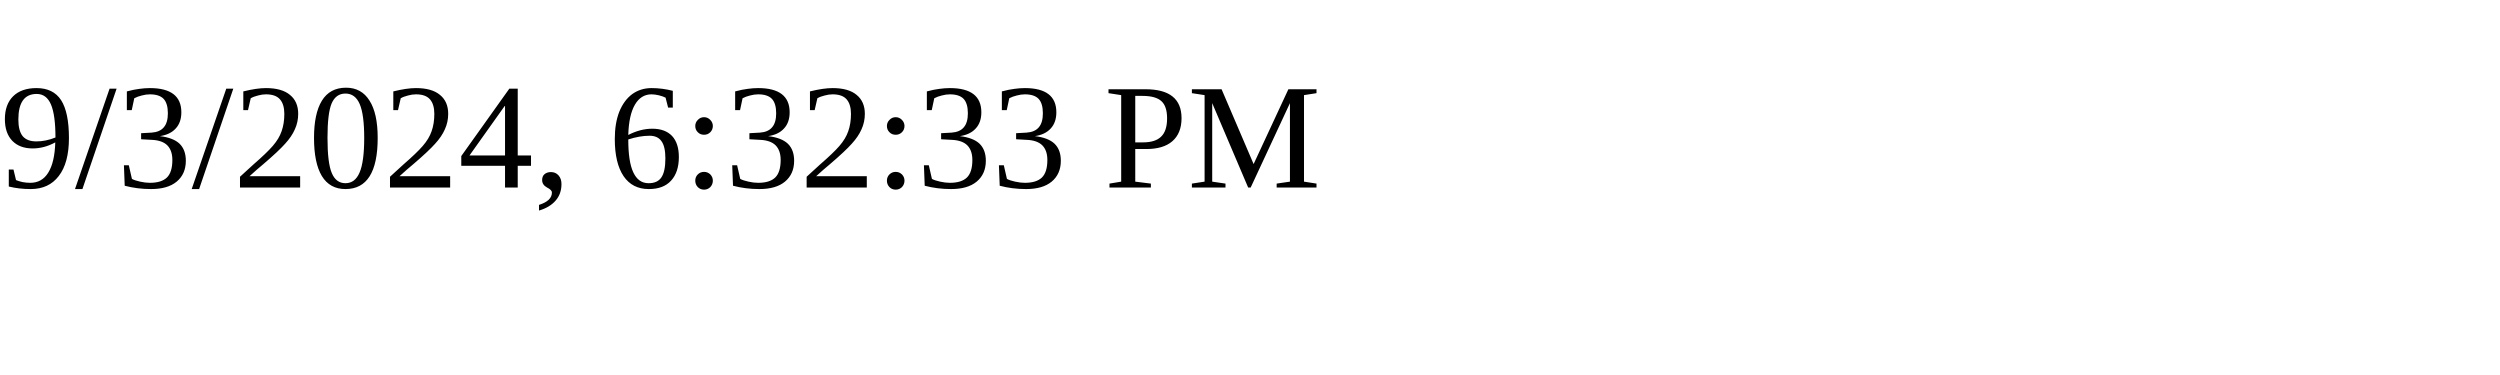
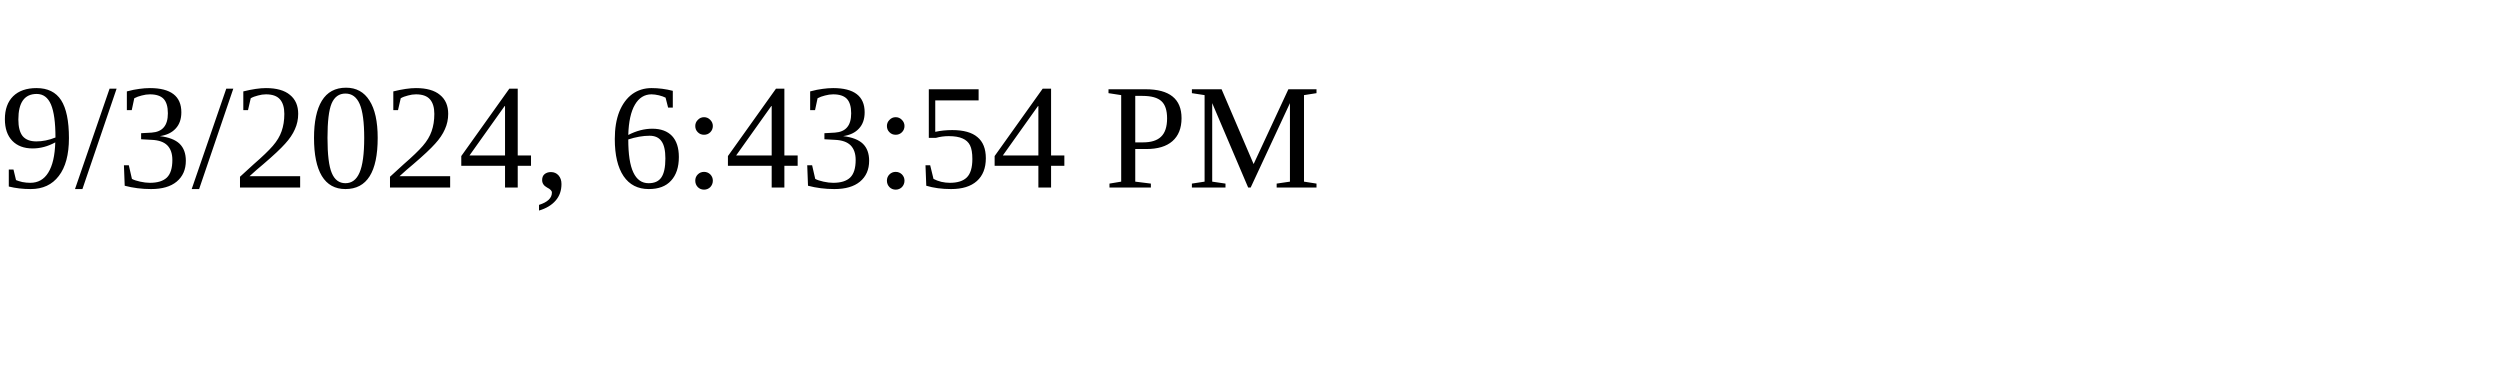
<svg xmlns="http://www.w3.org/2000/svg" height="30" width="200">
-   <text x="0" y="15">9/3/2024, 6:32:33 PM</text>
+   <text x="0" y="15">9/3/2024, 6:43:54 PM</text>
</svg>
